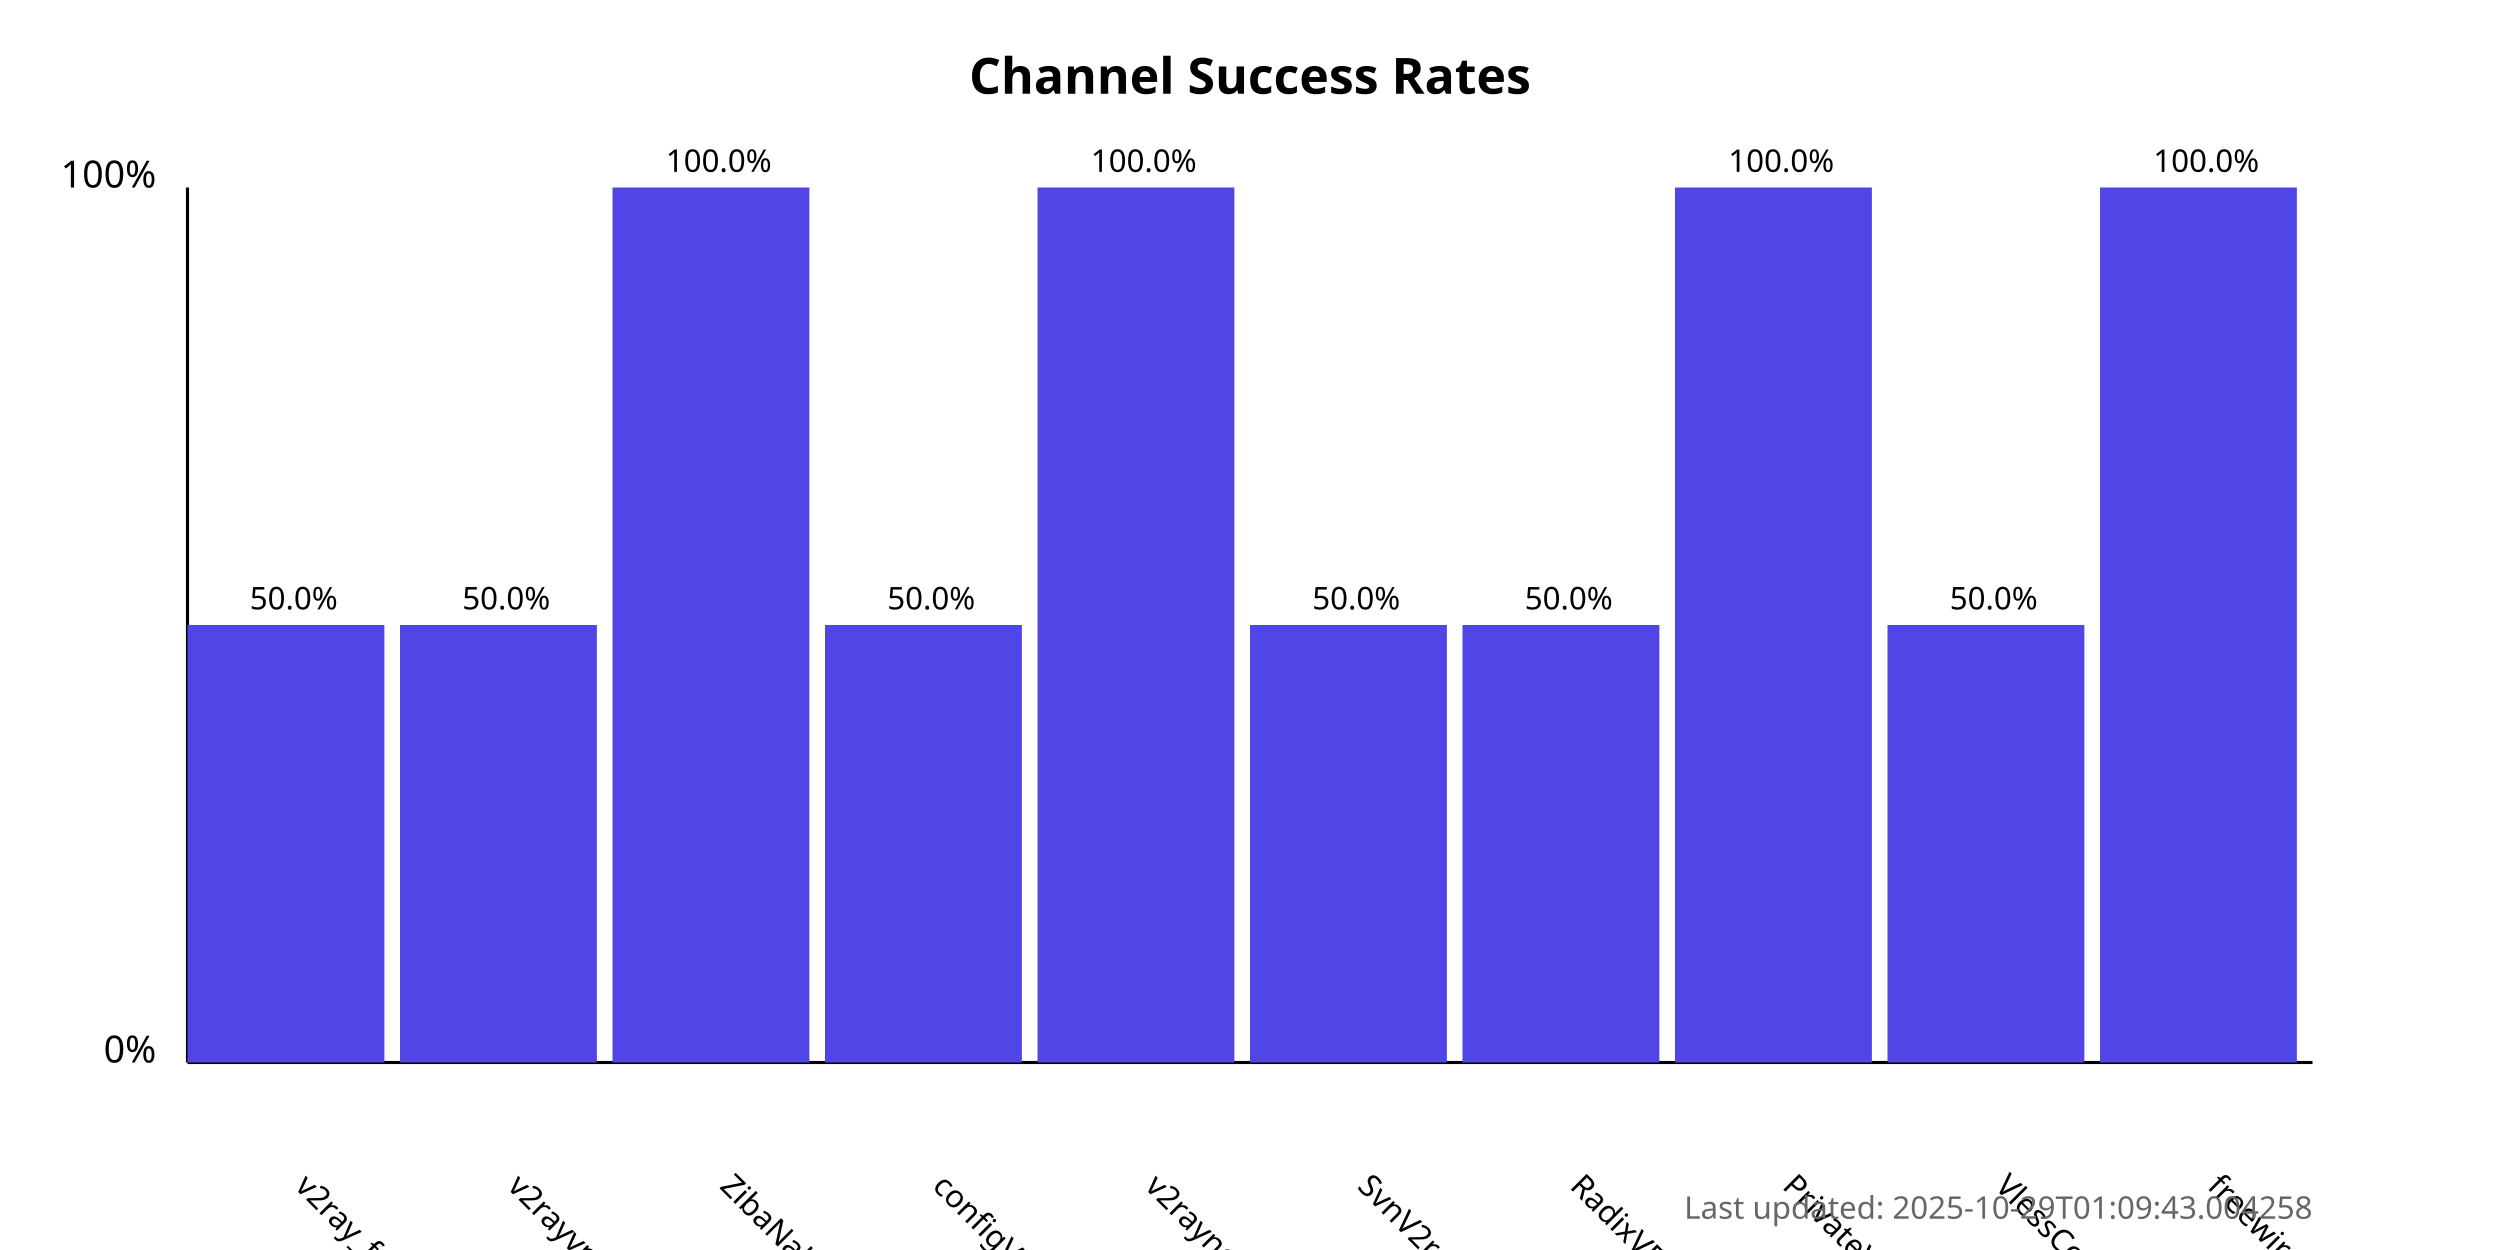
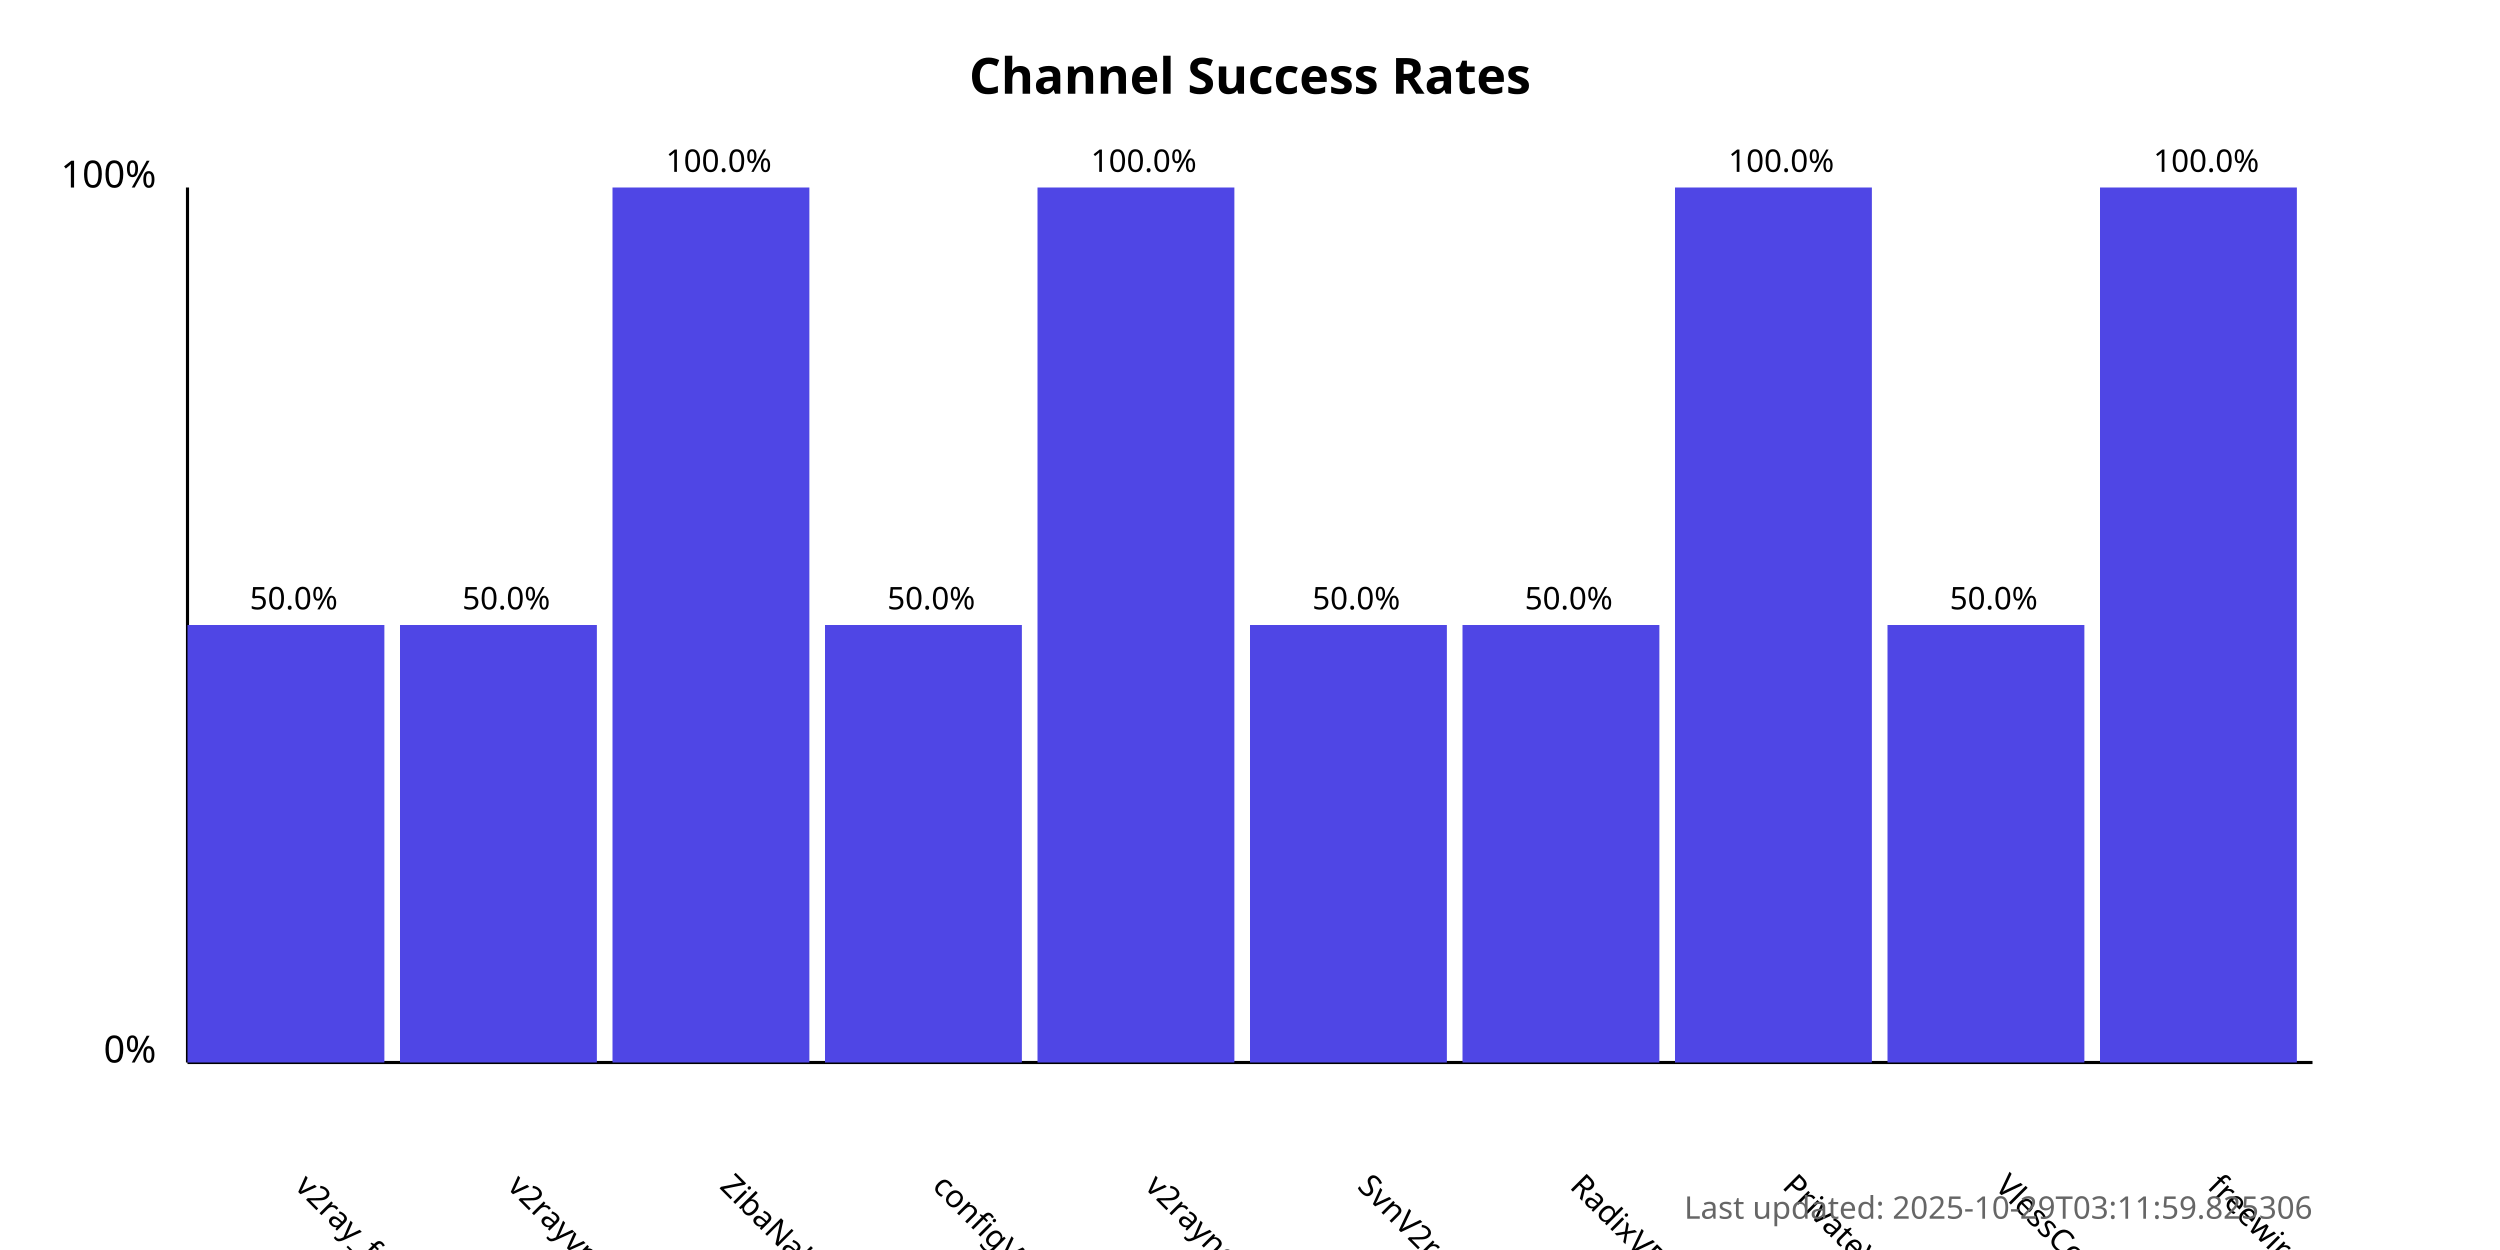
<svg xmlns="http://www.w3.org/2000/svg" width="800" height="400">
  <style>
            .chart-title { font: bold 16px sans-serif; }
            .axis-label { font: 12px sans-serif; }
            .tick-label { font: 10px sans-serif; }
            .bar { fill: #4f46e5; }
            .bar:hover { fill: #6366f1; }
            .timestamp { font: 10px sans-serif; fill: #666; }
        </style>
  <text x="400.0" y="30" text-anchor="middle" class="chart-title">
            Channel Success Rates
        </text>
  <line x1="60" y1="340" x2="60" y2="60" stroke="black" stroke-width="1" />
  <line x1="60" y1="340" x2="740" y2="340" stroke="black" stroke-width="1" />
  <text x="50" y="340" text-anchor="end" class="axis-label">0%</text>
  <text x="50" y="60" text-anchor="end" class="axis-label">100%</text>
  <g>
    <rect x="60" y="200.0" width="63.0" height="140.0" class="bar" />
    <text x="94.0" y="380" transform="rotate(45, 94.0, 380)" text-anchor="start" class="tick-label">
                v2ray_free_conf
            </text>
    <text x="94.0" y="195.0" text-anchor="middle" class="tick-label">
                50.0%
            </text>
  </g>
  <g>
    <rect x="128.0" y="200.0" width="63.0" height="140.0" class="bar" />
    <text x="162.0" y="380" transform="rotate(45, 162.0, 380)" text-anchor="start" class="tick-label">
                v2rayvpno
            </text>
    <text x="162.0" y="195.0" text-anchor="middle" class="tick-label">
                50.0%
            </text>
  </g>
  <g>
    <rect x="196.0" y="60.0" width="63.0" height="280.0" class="bar" />
    <text x="230.0" y="380" transform="rotate(45, 230.0, 380)" text-anchor="start" class="tick-label">
                ZibaNabz
            </text>
    <text x="230.0" y="55.0" text-anchor="middle" class="tick-label">
                100.0%
            </text>
  </g>
  <g>
    <rect x="264.0" y="200.0" width="63.0" height="140.0" class="bar" />
    <text x="298.0" y="380" transform="rotate(45, 298.0, 380)" text-anchor="start" class="tick-label">
                configV2rayForFree
            </text>
    <text x="298.0" y="195.0" text-anchor="middle" class="tick-label">
                50.0%
            </text>
  </g>
  <g>
    <rect x="332.0" y="60.0" width="63.0" height="280.0" class="bar" />
    <text x="366.0" y="380" transform="rotate(45, 366.0, 380)" text-anchor="start" class="tick-label">
                v2rayngvpn
            </text>
    <text x="366.0" y="55.0" text-anchor="middle" class="tick-label">
                100.0%
            </text>
  </g>
  <g>
    <rect x="400.0" y="200.0" width="63.0" height="140.0" class="bar" />
    <text x="434.0" y="380" transform="rotate(45, 434.0, 380)" text-anchor="start" class="tick-label">
                SvnV2ray
            </text>
    <text x="434.0" y="195.0" text-anchor="middle" class="tick-label">
                50.0%
            </text>
  </g>
  <g>
    <rect x="468.0" y="200.0" width="63.0" height="140.0" class="bar" />
    <text x="502.0" y="380" transform="rotate(45, 502.0, 380)" text-anchor="start" class="tick-label">
                RadixVPN
            </text>
    <text x="502.0" y="195.0" text-anchor="middle" class="tick-label">
                50.0%
            </text>
  </g>
  <g>
    <rect x="536.0" y="60.0" width="63.0" height="280.0" class="bar" />
    <text x="570.0" y="380" transform="rotate(45, 570.0, 380)" text-anchor="start" class="tick-label">
                PrivateVPNs
            </text>
    <text x="570.0" y="55.0" text-anchor="middle" class="tick-label">
                100.0%
            </text>
  </g>
  <g>
    <rect x="604.0" y="200.0" width="63.0" height="140.0" class="bar" />
    <text x="638.0" y="380" transform="rotate(45, 638.0, 380)" text-anchor="start" class="tick-label">
                VlessConfig
            </text>
    <text x="638.0" y="195.0" text-anchor="middle" class="tick-label">
                50.0%
            </text>
  </g>
  <g>
    <rect x="672.0" y="60.0" width="63.0" height="280.0" class="bar" />
    <text x="706.0" y="380" transform="rotate(45, 706.0, 380)" text-anchor="start" class="tick-label">
                freewireguard
            </text>
    <text x="706.0" y="55.0" text-anchor="middle" class="tick-label">
                100.0%
            </text>
  </g>
  <text x="740" y="390" text-anchor="end" class="timestamp">
-             Last updated: 2025-10-29T01:09:43.004258
+             Last updated: 2025-10-29T03:11:59.825306
        </text>
</svg>
